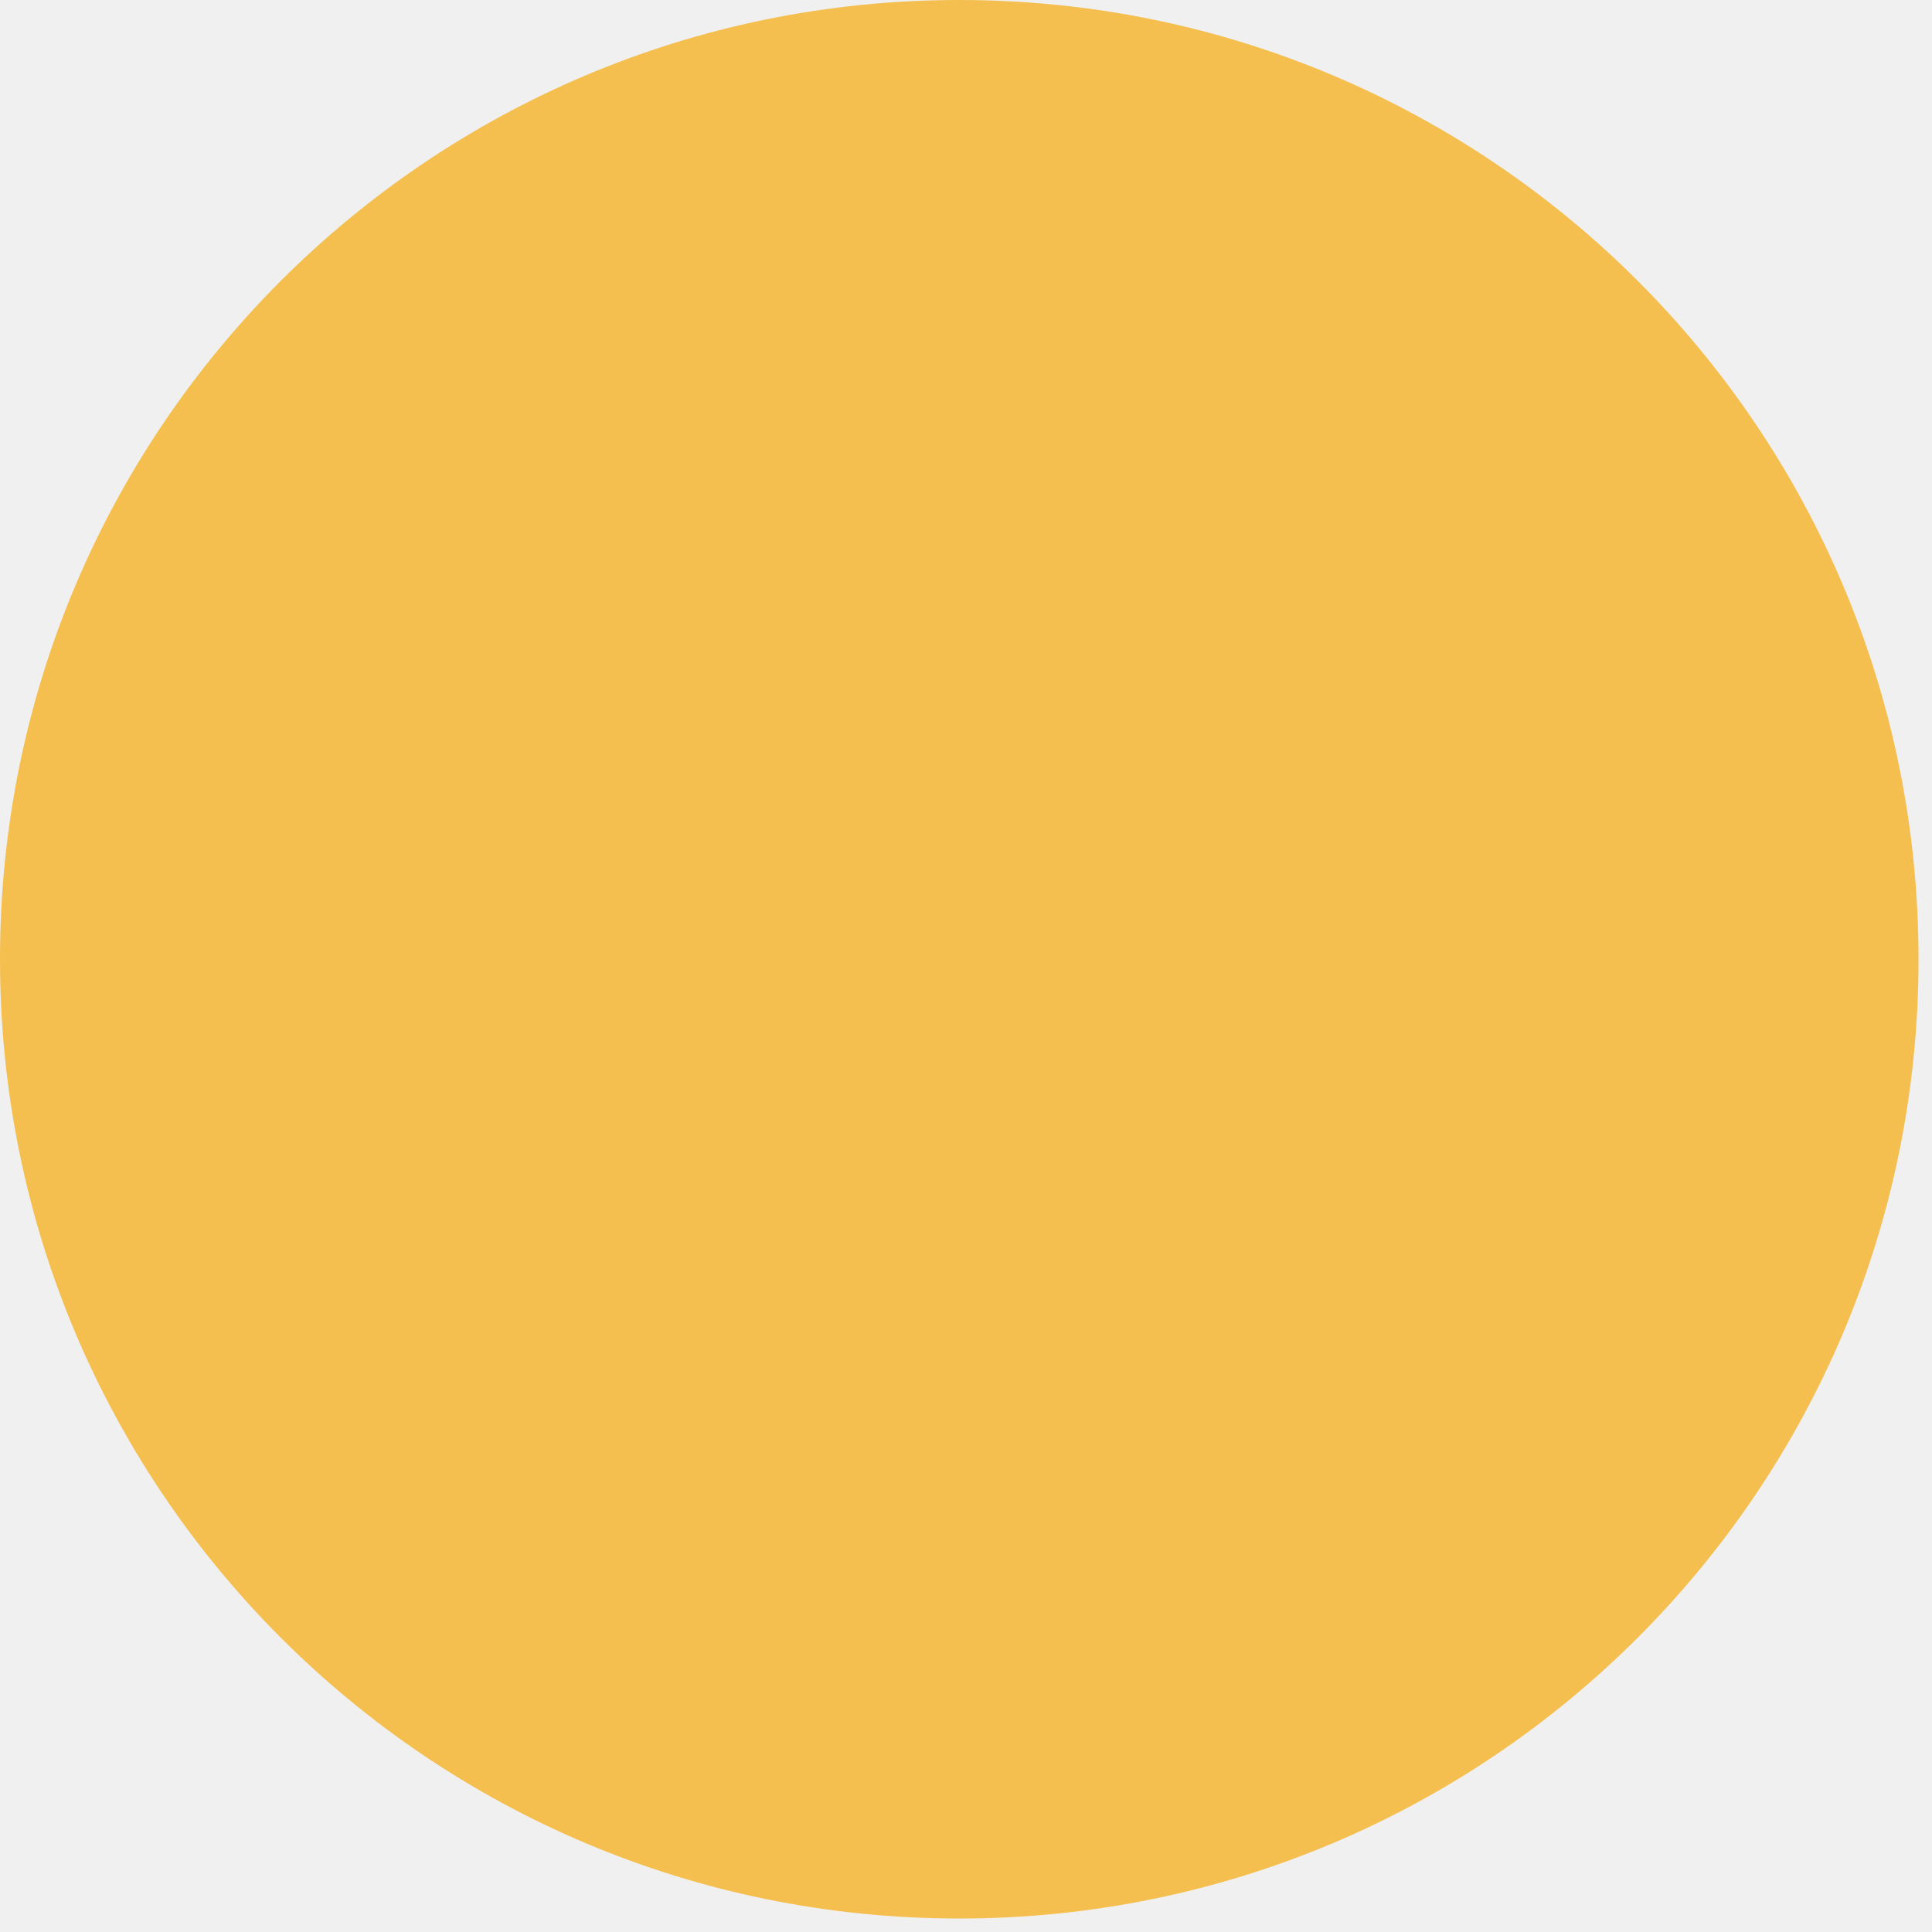
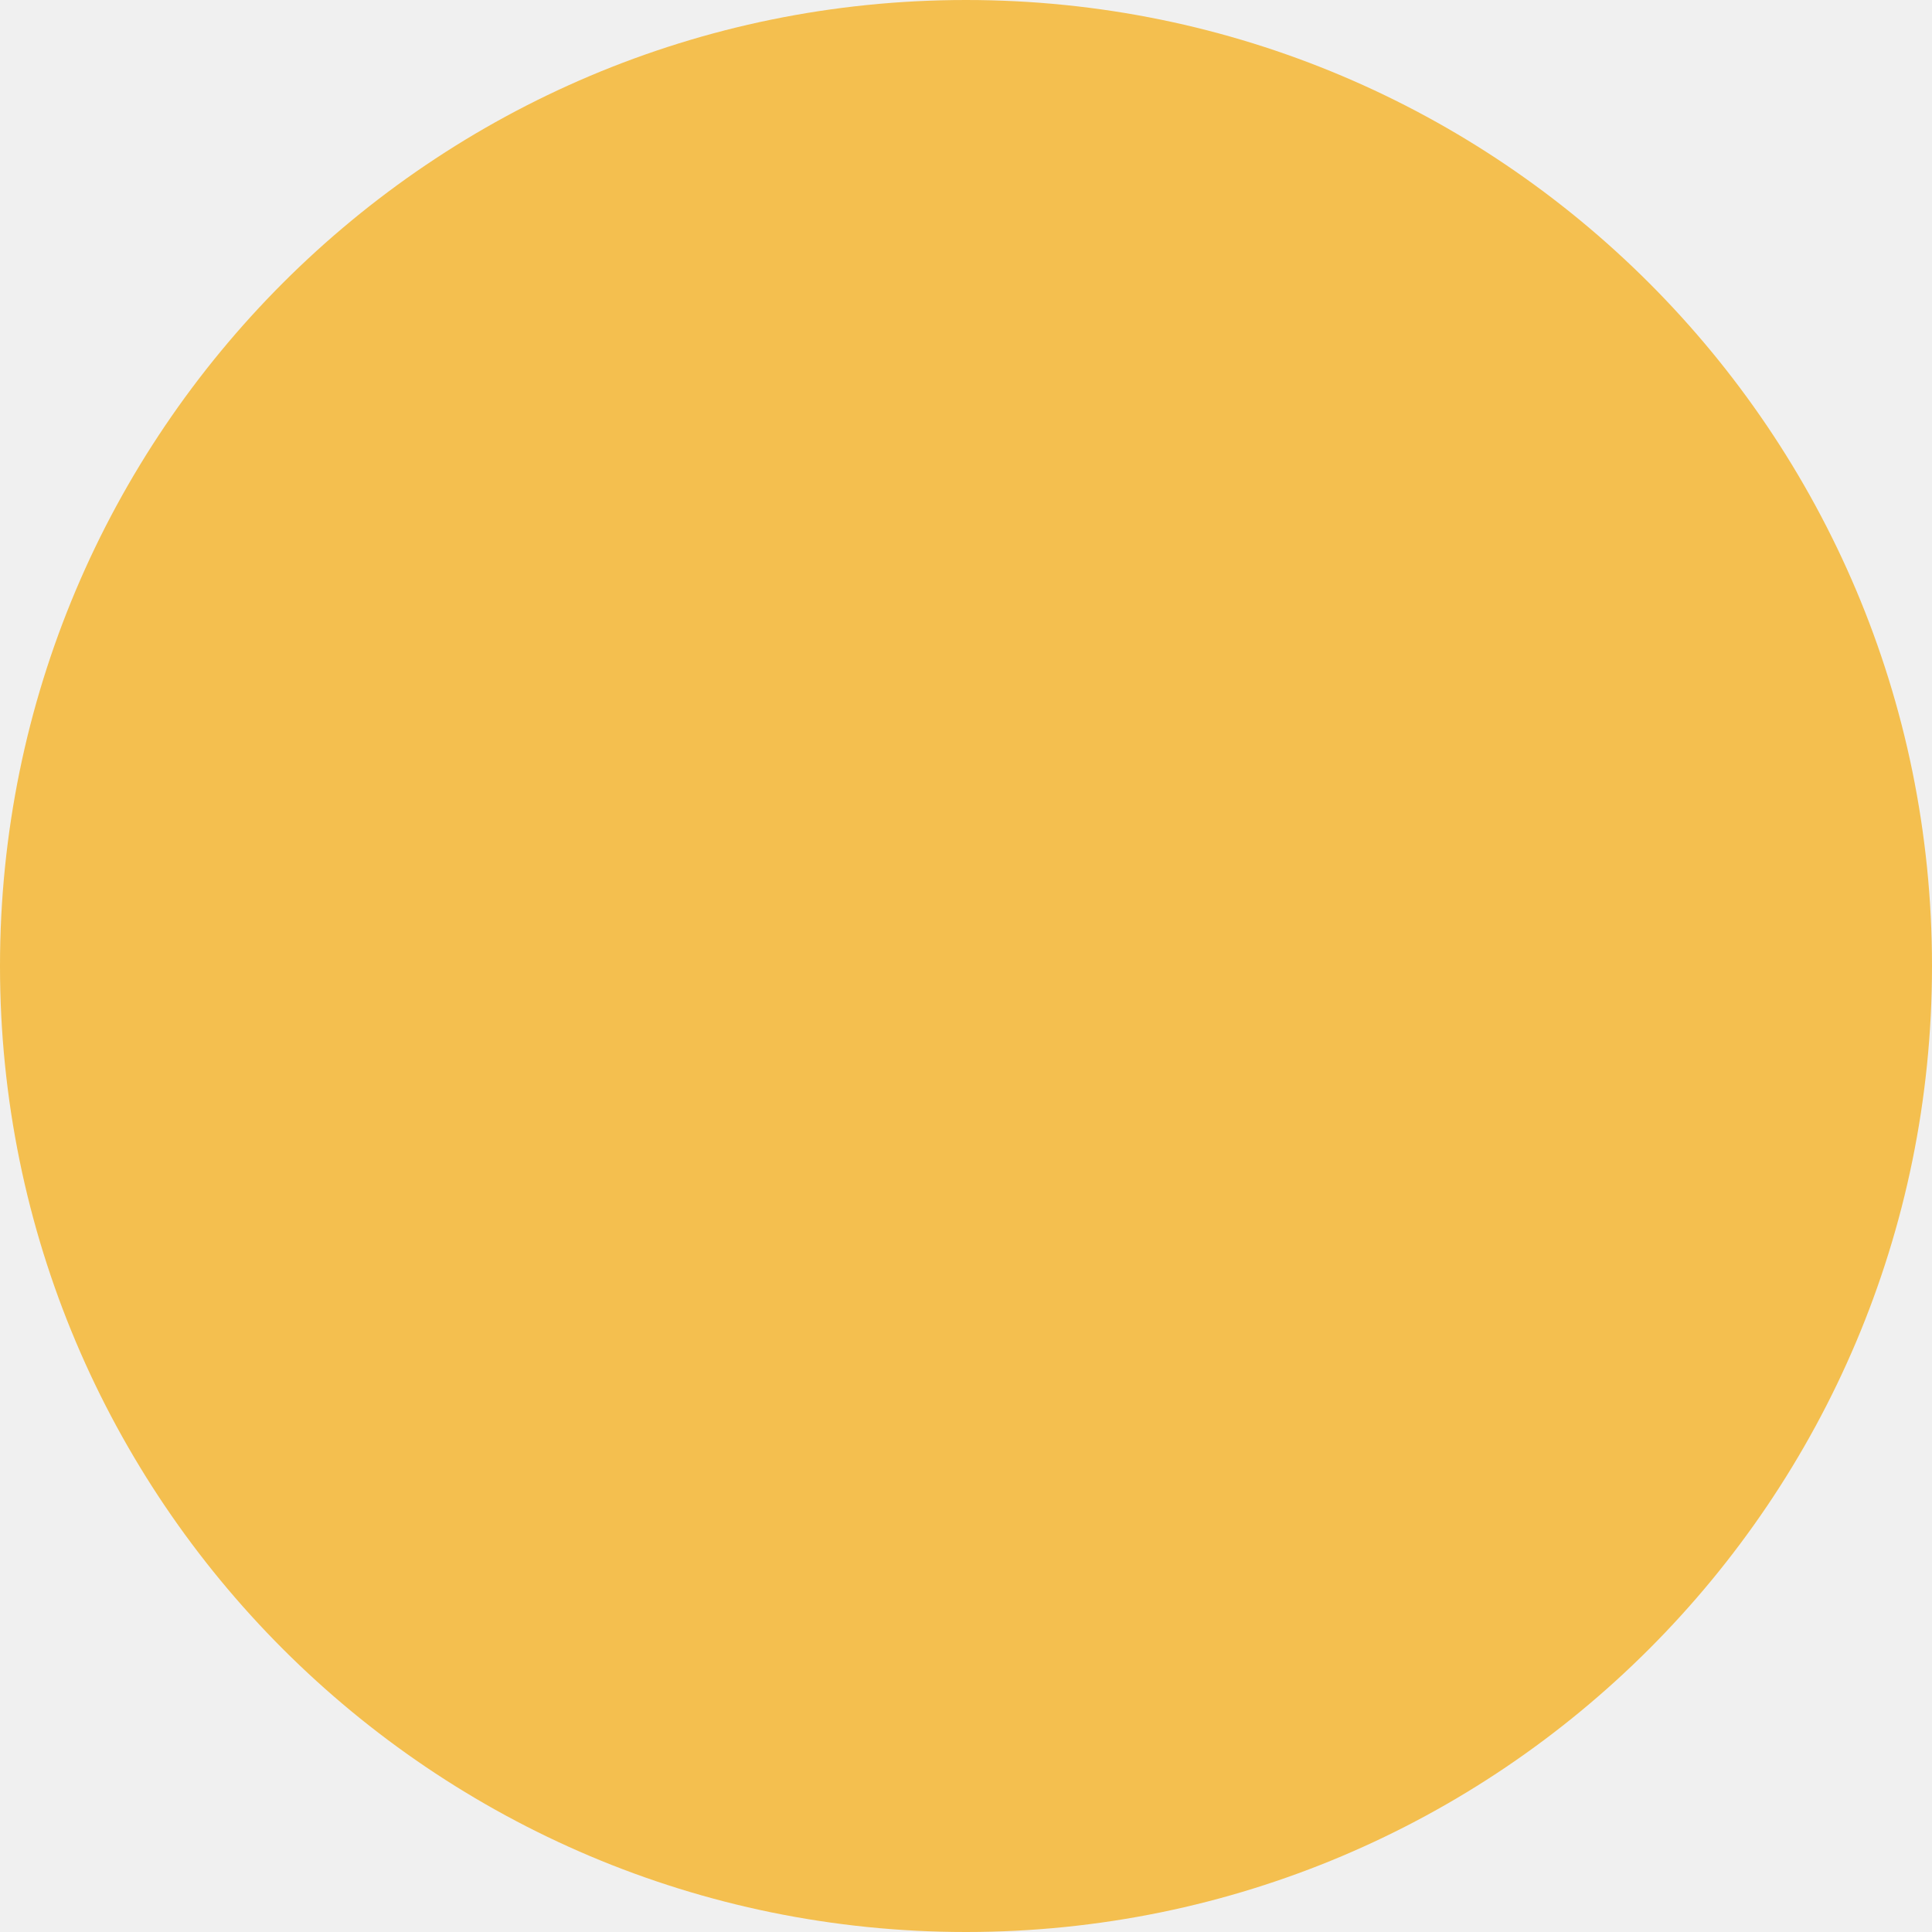
- <svg xmlns="http://www.w3.org/2000/svg" width="86" height="86" viewBox="0 0 86 86" fill="none">
-   <g clip-path="url(#clip0_7705_20)">
-     <path fill-rule="evenodd" clip-rule="evenodd" d="M42.7 85.4C66.3 85.4 85.4 66.3 85.4 42.7C85.4 19.1 66.3 0 42.7 0C19.1 0 0 19.1 0 42.7C0 66.3 19.1 85.4 42.7 85.4Z" fill="#F4BF4F" />
-     <path fill-rule="evenodd" clip-rule="evenodd" d="M42.7 81.8C64.3 81.8 81.8 64.3 81.8 42.7C81.8 21.1 64.3 3.6 42.7 3.6C21.1 3.6 3.6 21.1 3.6 42.7C3.6 64.3 21.1 81.8 42.7 81.8Z" fill="#F4BF4F" />
-   </g>
-   <defs>
-     <clipPath id="clip0_7705_20">
-       <rect width="85.4" height="85.4" fill="white" />
-     </clipPath>
-   </defs>
+ <svg xmlns="http://www.w3.org/2000/svg" width="86" height="86" viewBox="0 0 85.4 85.4" fill="none">
+   <circle cx="42.7" cy="42.7" r="42.7" fill="#F4BF4F" />
</svg>
